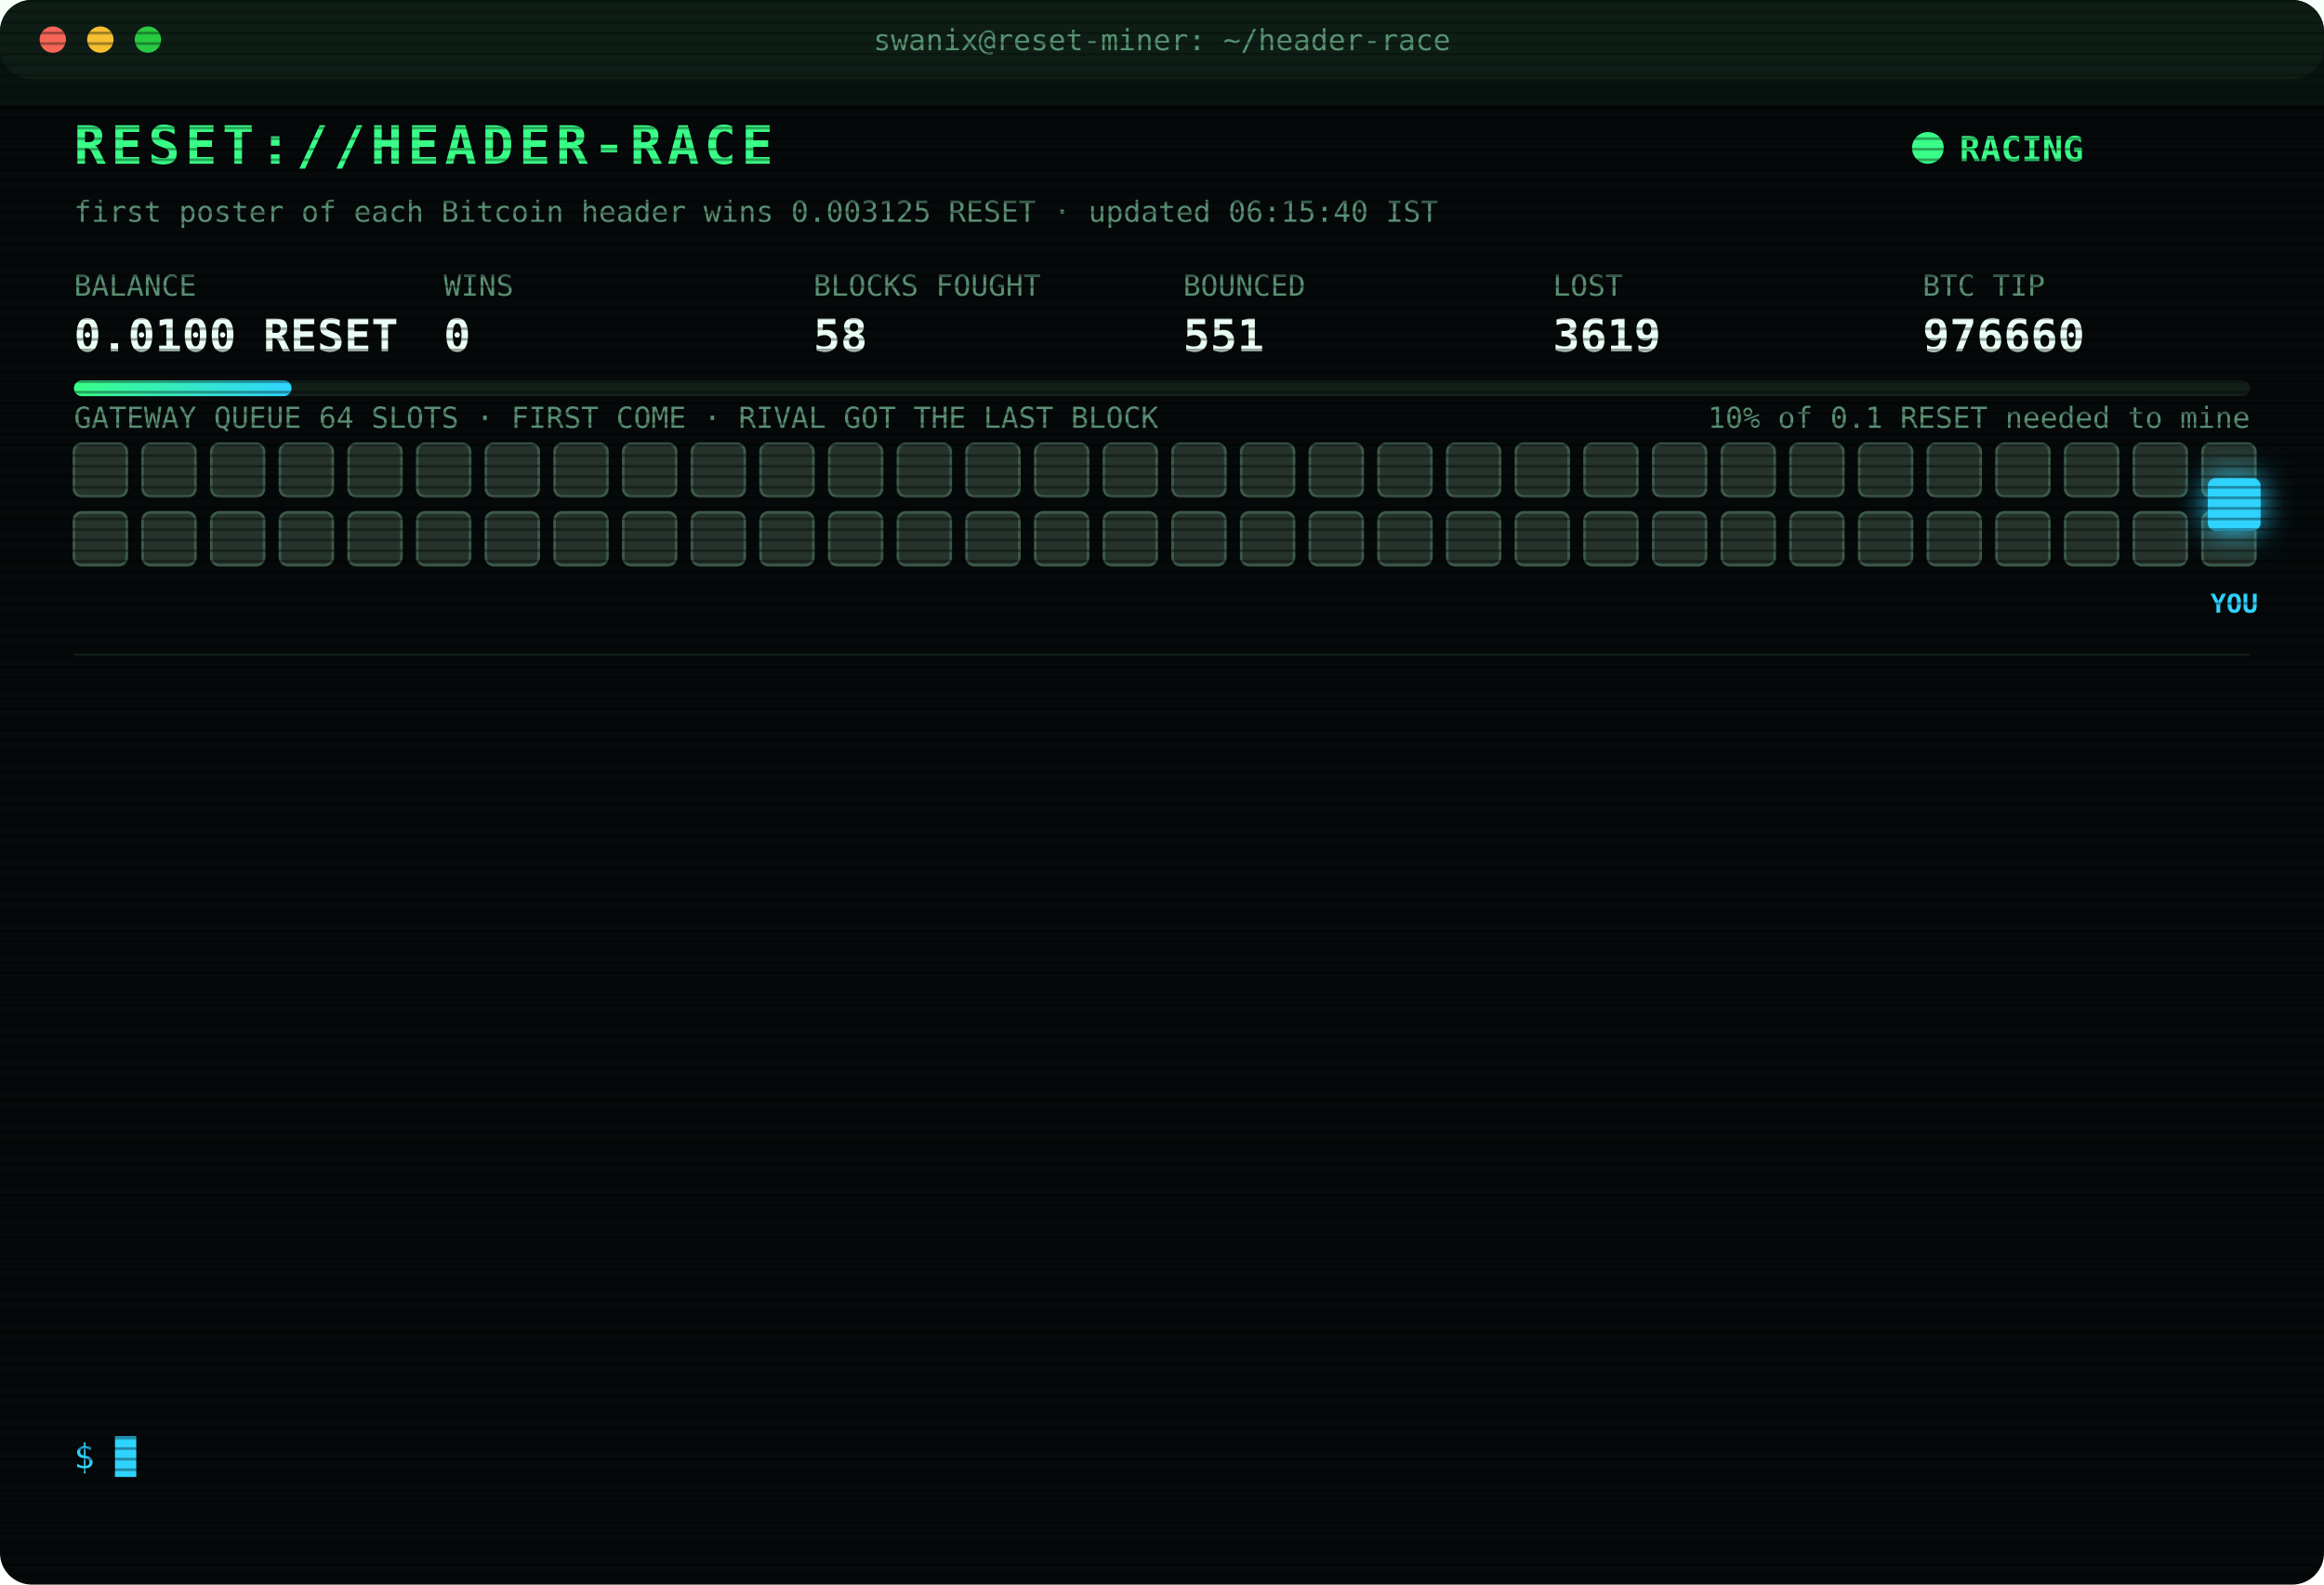
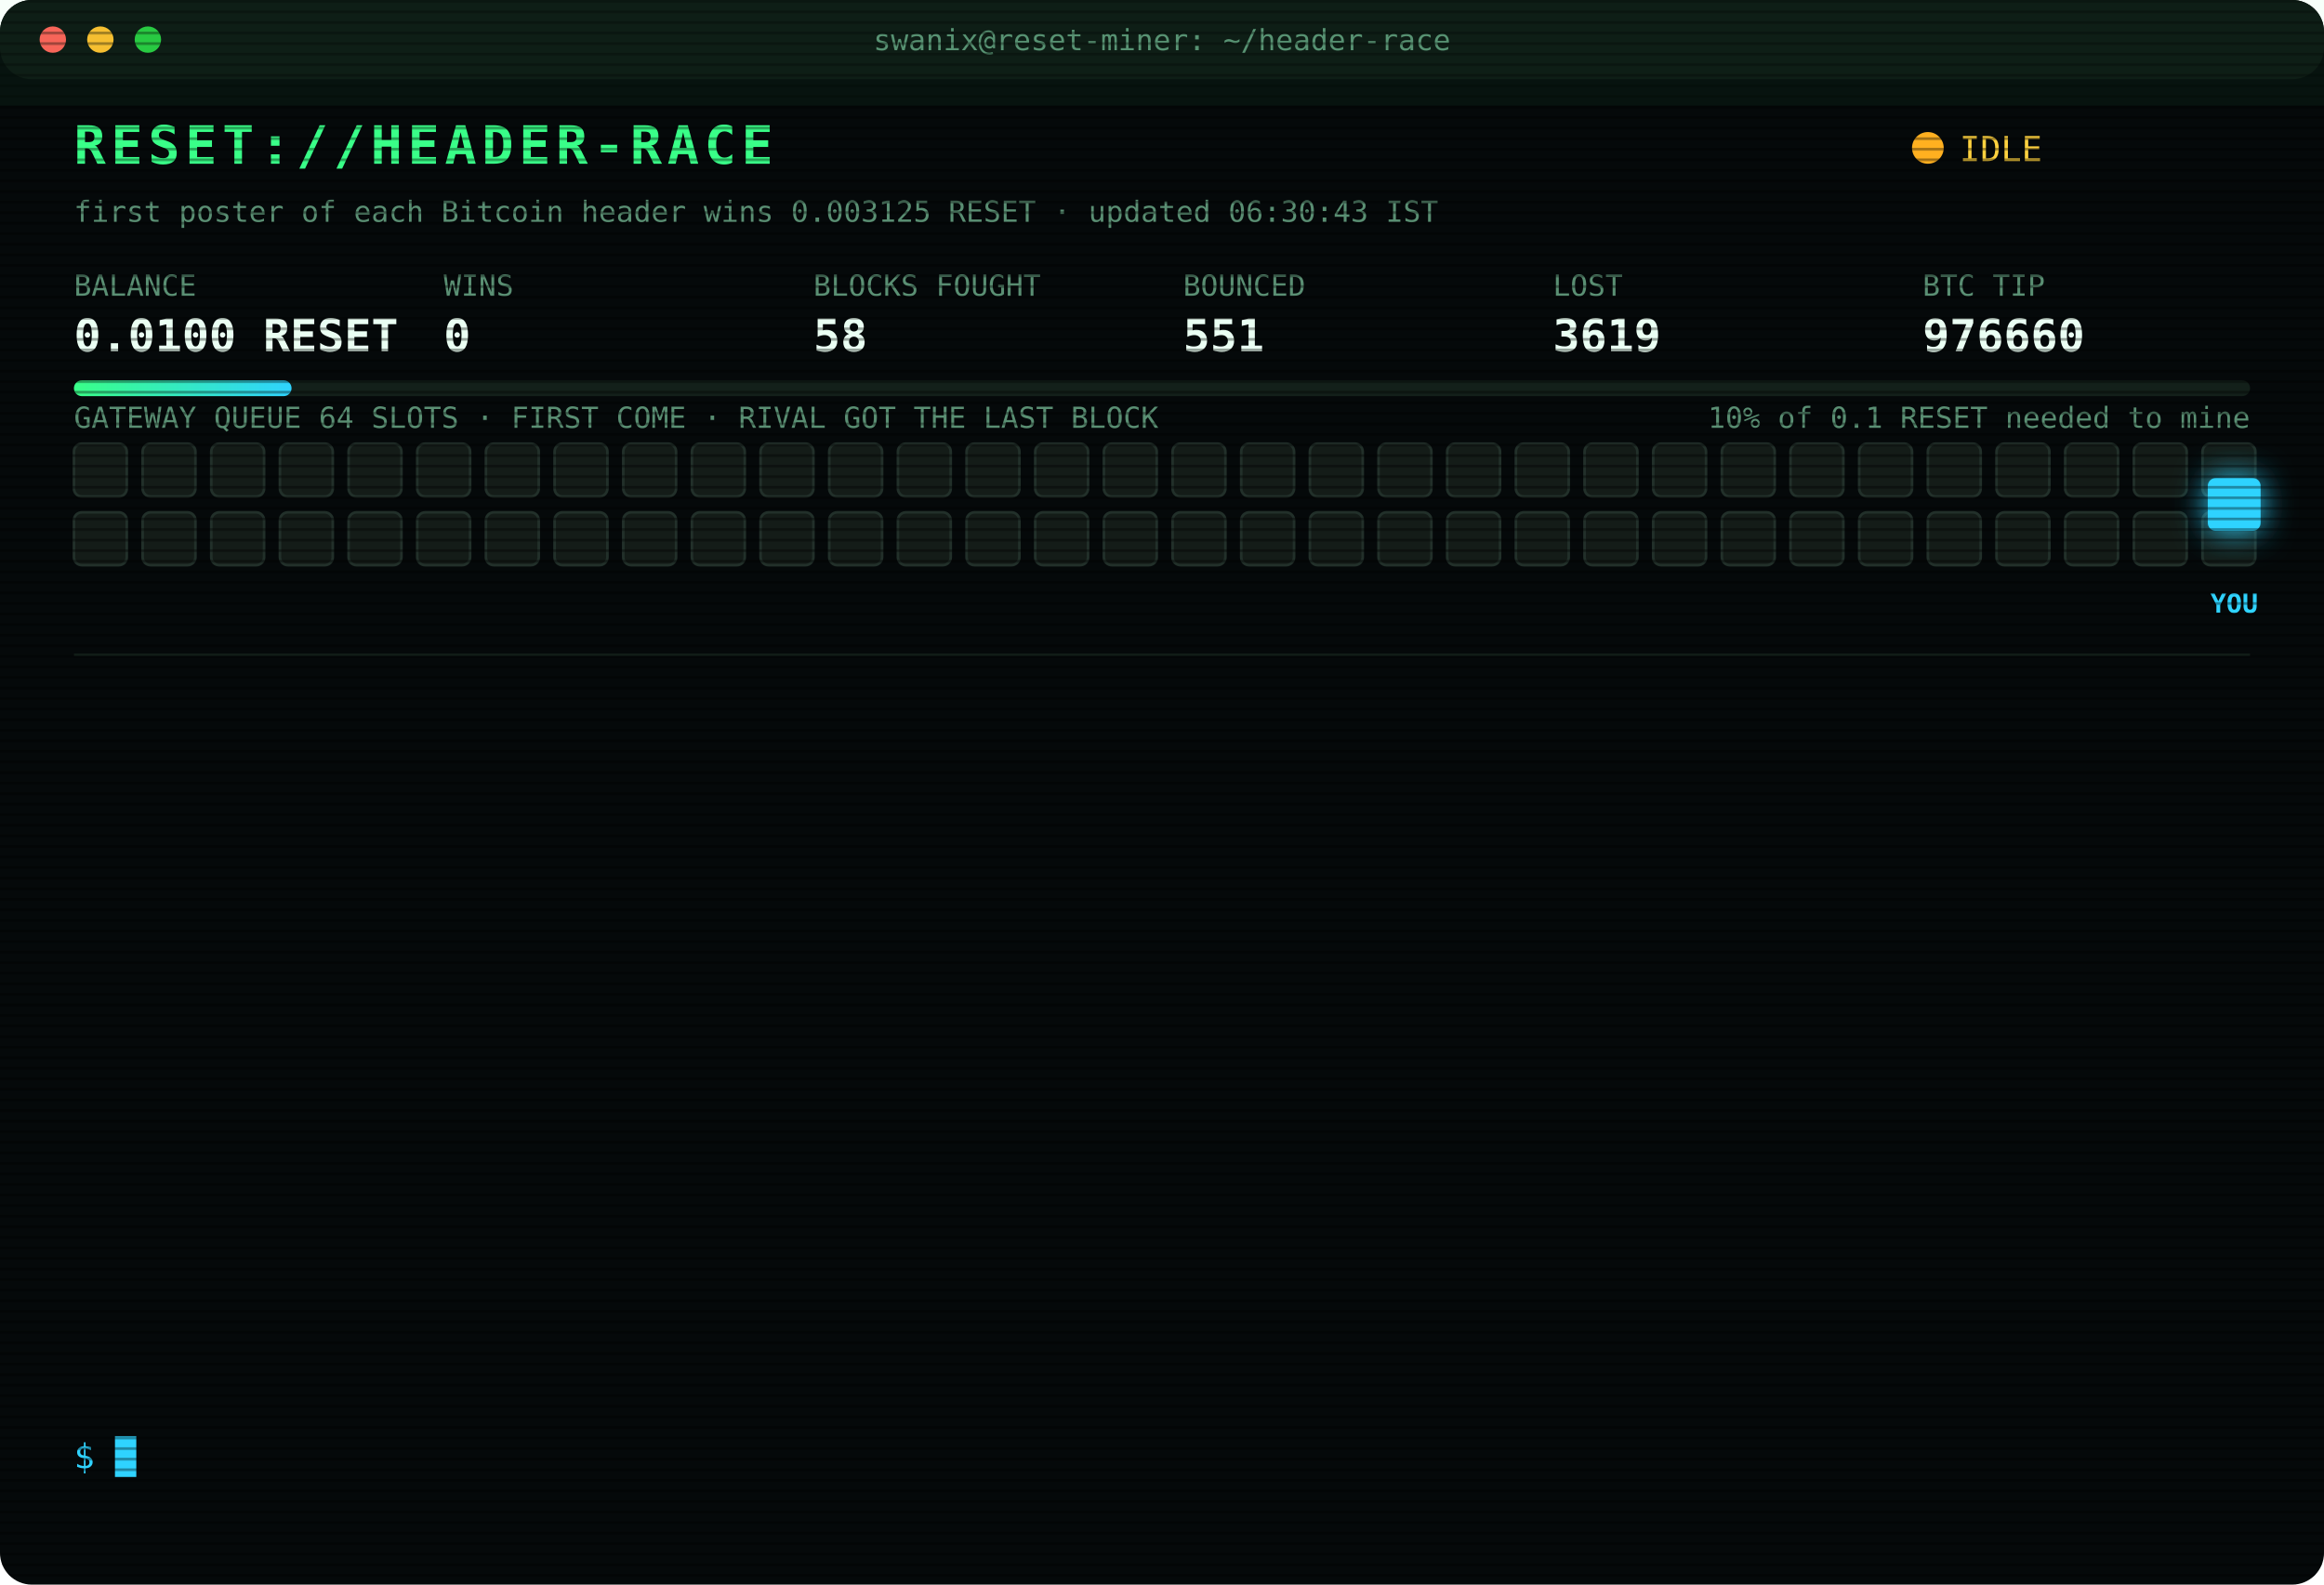
<svg xmlns="http://www.w3.org/2000/svg" width="880" height="600" viewBox="0 0 880 600" font-family="ui-monospace,SFMono-Regular,Menlo,Consolas,monospace">
  <style>
text{font-size:13px;fill:#7CFFB2}
.title{font-size:20px;font-weight:700;fill:#39FF88;letter-spacing:2px;animation:glitch 3s infinite steps(1)}
.sub{fill:#2fd3ff}.k{fill:#5a8f73;font-size:11px}.v{font-size:17px;font-weight:700;fill:#eafff3}
.ts{fill:#3f6b56}.boot{fill:#2fd3ff}.dim{fill:#5a8f73}.bad{fill:#ff4d6d}.warn{fill:#ffd23f}.mag{fill:#ff5cf0}.win{fill:#39FF88;font-weight:700}
.tag{font-size:10px;fill:#2fd3ff;font-weight:700}
.rival{fill:#26332c;stroke:#3c5a49;animation:jam 1.2s infinite alternate}
.idle{fill:#141c18;stroke:#22302a;animation:breathe 4s infinite}
.me{fill:#2fd3ff;filter:drop-shadow(0 0 6px #2fd3ff)}
.hover{animation:nudge 1.1s infinite ease-in-out}.bounce{animation:kick 1.4s infinite}
.ln{opacity:0;animation:in .4s forwards}
.cur{animation:blink 1s infinite steps(1)}
.scan{animation:scan 6s infinite linear}
.led{animation:blink 1.4s infinite}
@keyframes in{from{opacity:0;transform:translateX(-6px)}to{opacity:1;transform:none}}
@keyframes blink{50%{opacity:0}}
@keyframes jam{to{fill:#33463b}}
@keyframes breathe{50%{opacity:.4}}
@keyframes nudge{50%{transform:translateX(-10px)}}
@keyframes kick{0%,100%{transform:none}30%{transform:translateX(-14px)}55%{transform:translateX(10px) translateY(-6px)}}
@keyframes glitch{0%,92%{transform:none}93%{transform:translateX(2px);fill:#ff4d6d}95%{transform:translateX(-2px);fill:#2fd3ff}97%{transform:none}}
@keyframes scan{from{transform:translateY(-40px)}to{transform:translateY(600px)}}
</style>
  <defs>
    <pattern id="sl" width="4" height="4" patternUnits="userSpaceOnUse">
      <rect width="4" height="1" fill="#000" opacity=".35" />
    </pattern>
    <linearGradient id="bar">
      <stop offset="0" stop-color="#39FF88" />
      <stop offset="1" stop-color="#2fd3ff" />
    </linearGradient>
  </defs>
  <rect width="880" height="600" rx="12" fill="#05090a" />
  <rect width="880" height="30" rx="12" fill="#0d1512" />
  <circle cx="20" cy="15" r="5" fill="#ff5f57" />
  <circle cx="38" cy="15" r="5" fill="#febc2e" />
  <circle cx="56" cy="15" r="5" fill="#28c840" />
  <text x="440" y="19" text-anchor="middle" class="k">swanix@reset-miner: ~/header-race</text>
  <text x="28" y="62" class="title">RESET://HEADER-RACE</text>
-   <circle class="led" cx="730" cy="56" r="6" fill="#39FF88" />
-   <text x="742" y="61" class="win">RACING</text>
-   <text x="28" y="84" class="k">first poster of each Bitcoin header wins 0.003125 RESET · updated 06:15:40 IST</text>
+   <circle class="led" cx="730" cy="56" r="6" fill="#ffb020" />
+   <text x="742" y="61" class="warn">IDLE</text>
+   <text x="28" y="84" class="k">first poster of each Bitcoin header wins 0.003125 RESET · updated 06:30:43 IST</text>
  <text x="28" y="112" class="k">BALANCE</text>
  <text x="28" y="133" class="v">0.0100 RESET</text>
  <text x="168" y="112" class="k">WINS</text>
  <text x="168" y="133" class="v">0</text>
  <text x="308" y="112" class="k">BLOCKS FOUGHT</text>
  <text x="308" y="133" class="v">58</text>
  <text x="448" y="112" class="k">BOUNCED</text>
  <text x="448" y="133" class="v">551</text>
  <text x="588" y="112" class="k">LOST</text>
  <text x="588" y="133" class="v">3619</text>
  <text x="728" y="112" class="k">BTC TIP</text>
  <text x="728" y="133" class="v">976660</text>
  <rect x="28" y="144" width="824" height="6" rx="3" fill="#13201a" />
  <rect x="28" y="144" width="82.4" height="6" rx="3" fill="url(#bar)" />
  <text x="852" y="162" text-anchor="end" class="k">10% of 0.1 RESET needed to mine</text>
  <text x="28" y="162" class="k">GATEWAY QUEUE 64 SLOTS · FIRST COME · RIVAL GOT THE LAST BLOCK</text>
-   <rect class="rival" x="28" y="168" width="20" height="20" rx="3" style="animation-delay:0.00s" />
-   <rect class="rival" x="54" y="168" width="20" height="20" rx="3" style="animation-delay:0.05s" />
-   <rect class="rival" x="80" y="168" width="20" height="20" rx="3" style="animation-delay:0.10s" />
-   <rect class="rival" x="106" y="168" width="20" height="20" rx="3" style="animation-delay:0.15s" />
-   <rect class="rival" x="132" y="168" width="20" height="20" rx="3" style="animation-delay:0.20s" />
-   <rect class="rival" x="158" y="168" width="20" height="20" rx="3" style="animation-delay:0.25s" />
-   <rect class="rival" x="184" y="168" width="20" height="20" rx="3" style="animation-delay:0.30s" />
-   <rect class="rival" x="210" y="168" width="20" height="20" rx="3" style="animation-delay:0.35s" />
-   <rect class="rival" x="236" y="168" width="20" height="20" rx="3" style="animation-delay:0.40s" />
-   <rect class="rival" x="262" y="168" width="20" height="20" rx="3" style="animation-delay:0.45s" />
-   <rect class="rival" x="288" y="168" width="20" height="20" rx="3" style="animation-delay:0.50s" />
-   <rect class="rival" x="314" y="168" width="20" height="20" rx="3" style="animation-delay:0.55s" />
-   <rect class="rival" x="340" y="168" width="20" height="20" rx="3" style="animation-delay:0.60s" />
-   <rect class="rival" x="366" y="168" width="20" height="20" rx="3" style="animation-delay:0.65s" />
-   <rect class="rival" x="392" y="168" width="20" height="20" rx="3" style="animation-delay:0.70s" />
-   <rect class="rival" x="418" y="168" width="20" height="20" rx="3" style="animation-delay:0.75s" />
-   <rect class="rival" x="444" y="168" width="20" height="20" rx="3" style="animation-delay:0.80s" />
-   <rect class="rival" x="470" y="168" width="20" height="20" rx="3" style="animation-delay:0.85s" />
-   <rect class="rival" x="496" y="168" width="20" height="20" rx="3" style="animation-delay:0.90s" />
-   <rect class="rival" x="522" y="168" width="20" height="20" rx="3" style="animation-delay:0.95s" />
-   <rect class="rival" x="548" y="168" width="20" height="20" rx="3" style="animation-delay:1.00s" />
-   <rect class="rival" x="574" y="168" width="20" height="20" rx="3" style="animation-delay:1.05s" />
-   <rect class="rival" x="600" y="168" width="20" height="20" rx="3" style="animation-delay:1.10s" />
-   <rect class="rival" x="626" y="168" width="20" height="20" rx="3" style="animation-delay:1.15s" />
-   <rect class="rival" x="652" y="168" width="20" height="20" rx="3" style="animation-delay:1.20s" />
-   <rect class="rival" x="678" y="168" width="20" height="20" rx="3" style="animation-delay:1.25s" />
-   <rect class="rival" x="704" y="168" width="20" height="20" rx="3" style="animation-delay:1.30s" />
-   <rect class="rival" x="730" y="168" width="20" height="20" rx="3" style="animation-delay:1.35s" />
-   <rect class="rival" x="756" y="168" width="20" height="20" rx="3" style="animation-delay:1.40s" />
-   <rect class="rival" x="782" y="168" width="20" height="20" rx="3" style="animation-delay:1.45s" />
-   <rect class="rival" x="808" y="168" width="20" height="20" rx="3" style="animation-delay:1.50s" />
-   <rect class="rival" x="834" y="168" width="20" height="20" rx="3" style="animation-delay:1.55s" />
-   <rect class="rival" x="28" y="194" width="20" height="20" rx="3" style="animation-delay:1.60s" />
-   <rect class="rival" x="54" y="194" width="20" height="20" rx="3" style="animation-delay:1.65s" />
-   <rect class="rival" x="80" y="194" width="20" height="20" rx="3" style="animation-delay:1.70s" />
-   <rect class="rival" x="106" y="194" width="20" height="20" rx="3" style="animation-delay:1.75s" />
-   <rect class="rival" x="132" y="194" width="20" height="20" rx="3" style="animation-delay:1.80s" />
-   <rect class="rival" x="158" y="194" width="20" height="20" rx="3" style="animation-delay:1.85s" />
-   <rect class="rival" x="184" y="194" width="20" height="20" rx="3" style="animation-delay:1.90s" />
-   <rect class="rival" x="210" y="194" width="20" height="20" rx="3" style="animation-delay:1.95s" />
-   <rect class="rival" x="236" y="194" width="20" height="20" rx="3" style="animation-delay:2.00s" />
-   <rect class="rival" x="262" y="194" width="20" height="20" rx="3" style="animation-delay:2.05s" />
-   <rect class="rival" x="288" y="194" width="20" height="20" rx="3" style="animation-delay:2.10s" />
-   <rect class="rival" x="314" y="194" width="20" height="20" rx="3" style="animation-delay:2.15s" />
-   <rect class="rival" x="340" y="194" width="20" height="20" rx="3" style="animation-delay:2.20s" />
-   <rect class="rival" x="366" y="194" width="20" height="20" rx="3" style="animation-delay:2.25s" />
-   <rect class="rival" x="392" y="194" width="20" height="20" rx="3" style="animation-delay:2.30s" />
-   <rect class="rival" x="418" y="194" width="20" height="20" rx="3" style="animation-delay:2.35s" />
-   <rect class="rival" x="444" y="194" width="20" height="20" rx="3" style="animation-delay:2.40s" />
-   <rect class="rival" x="470" y="194" width="20" height="20" rx="3" style="animation-delay:2.45s" />
-   <rect class="rival" x="496" y="194" width="20" height="20" rx="3" style="animation-delay:2.50s" />
-   <rect class="rival" x="522" y="194" width="20" height="20" rx="3" style="animation-delay:2.55s" />
-   <rect class="rival" x="548" y="194" width="20" height="20" rx="3" style="animation-delay:2.60s" />
-   <rect class="rival" x="574" y="194" width="20" height="20" rx="3" style="animation-delay:2.65s" />
-   <rect class="rival" x="600" y="194" width="20" height="20" rx="3" style="animation-delay:2.70s" />
-   <rect class="rival" x="626" y="194" width="20" height="20" rx="3" style="animation-delay:2.75s" />
-   <rect class="rival" x="652" y="194" width="20" height="20" rx="3" style="animation-delay:2.80s" />
-   <rect class="rival" x="678" y="194" width="20" height="20" rx="3" style="animation-delay:2.85s" />
-   <rect class="rival" x="704" y="194" width="20" height="20" rx="3" style="animation-delay:2.90s" />
-   <rect class="rival" x="730" y="194" width="20" height="20" rx="3" style="animation-delay:2.95s" />
-   <rect class="rival" x="756" y="194" width="20" height="20" rx="3" style="animation-delay:3.00s" />
-   <rect class="rival" x="782" y="194" width="20" height="20" rx="3" style="animation-delay:3.05s" />
-   <rect class="rival" x="808" y="194" width="20" height="20" rx="3" style="animation-delay:3.10s" />
-   <rect class="rival" x="834" y="194" width="20" height="20" rx="3" style="animation-delay:3.15s" />
+   <rect class="idle" x="28" y="168" width="20" height="20" rx="3" style="animation-delay:0.00s" />
+   <rect class="idle" x="54" y="168" width="20" height="20" rx="3" style="animation-delay:0.05s" />
+   <rect class="idle" x="80" y="168" width="20" height="20" rx="3" style="animation-delay:0.10s" />
+   <rect class="idle" x="106" y="168" width="20" height="20" rx="3" style="animation-delay:0.15s" />
+   <rect class="idle" x="132" y="168" width="20" height="20" rx="3" style="animation-delay:0.20s" />
+   <rect class="idle" x="158" y="168" width="20" height="20" rx="3" style="animation-delay:0.25s" />
+   <rect class="idle" x="184" y="168" width="20" height="20" rx="3" style="animation-delay:0.30s" />
+   <rect class="idle" x="210" y="168" width="20" height="20" rx="3" style="animation-delay:0.35s" />
+   <rect class="idle" x="236" y="168" width="20" height="20" rx="3" style="animation-delay:0.40s" />
+   <rect class="idle" x="262" y="168" width="20" height="20" rx="3" style="animation-delay:0.45s" />
+   <rect class="idle" x="288" y="168" width="20" height="20" rx="3" style="animation-delay:0.50s" />
+   <rect class="idle" x="314" y="168" width="20" height="20" rx="3" style="animation-delay:0.55s" />
+   <rect class="idle" x="340" y="168" width="20" height="20" rx="3" style="animation-delay:0.60s" />
+   <rect class="idle" x="366" y="168" width="20" height="20" rx="3" style="animation-delay:0.65s" />
+   <rect class="idle" x="392" y="168" width="20" height="20" rx="3" style="animation-delay:0.70s" />
+   <rect class="idle" x="418" y="168" width="20" height="20" rx="3" style="animation-delay:0.75s" />
+   <rect class="idle" x="444" y="168" width="20" height="20" rx="3" style="animation-delay:0.80s" />
+   <rect class="idle" x="470" y="168" width="20" height="20" rx="3" style="animation-delay:0.85s" />
+   <rect class="idle" x="496" y="168" width="20" height="20" rx="3" style="animation-delay:0.90s" />
+   <rect class="idle" x="522" y="168" width="20" height="20" rx="3" style="animation-delay:0.95s" />
+   <rect class="idle" x="548" y="168" width="20" height="20" rx="3" style="animation-delay:1.00s" />
+   <rect class="idle" x="574" y="168" width="20" height="20" rx="3" style="animation-delay:1.05s" />
+   <rect class="idle" x="600" y="168" width="20" height="20" rx="3" style="animation-delay:1.10s" />
+   <rect class="idle" x="626" y="168" width="20" height="20" rx="3" style="animation-delay:1.15s" />
+   <rect class="idle" x="652" y="168" width="20" height="20" rx="3" style="animation-delay:1.20s" />
+   <rect class="idle" x="678" y="168" width="20" height="20" rx="3" style="animation-delay:1.25s" />
+   <rect class="idle" x="704" y="168" width="20" height="20" rx="3" style="animation-delay:1.30s" />
+   <rect class="idle" x="730" y="168" width="20" height="20" rx="3" style="animation-delay:1.35s" />
+   <rect class="idle" x="756" y="168" width="20" height="20" rx="3" style="animation-delay:1.40s" />
+   <rect class="idle" x="782" y="168" width="20" height="20" rx="3" style="animation-delay:1.45s" />
+   <rect class="idle" x="808" y="168" width="20" height="20" rx="3" style="animation-delay:1.50s" />
+   <rect class="idle" x="834" y="168" width="20" height="20" rx="3" style="animation-delay:1.55s" />
+   <rect class="idle" x="28" y="194" width="20" height="20" rx="3" style="animation-delay:1.60s" />
+   <rect class="idle" x="54" y="194" width="20" height="20" rx="3" style="animation-delay:1.65s" />
+   <rect class="idle" x="80" y="194" width="20" height="20" rx="3" style="animation-delay:1.70s" />
+   <rect class="idle" x="106" y="194" width="20" height="20" rx="3" style="animation-delay:1.75s" />
+   <rect class="idle" x="132" y="194" width="20" height="20" rx="3" style="animation-delay:1.80s" />
+   <rect class="idle" x="158" y="194" width="20" height="20" rx="3" style="animation-delay:1.85s" />
+   <rect class="idle" x="184" y="194" width="20" height="20" rx="3" style="animation-delay:1.90s" />
+   <rect class="idle" x="210" y="194" width="20" height="20" rx="3" style="animation-delay:1.95s" />
+   <rect class="idle" x="236" y="194" width="20" height="20" rx="3" style="animation-delay:2.00s" />
+   <rect class="idle" x="262" y="194" width="20" height="20" rx="3" style="animation-delay:2.05s" />
+   <rect class="idle" x="288" y="194" width="20" height="20" rx="3" style="animation-delay:2.10s" />
+   <rect class="idle" x="314" y="194" width="20" height="20" rx="3" style="animation-delay:2.15s" />
+   <rect class="idle" x="340" y="194" width="20" height="20" rx="3" style="animation-delay:2.20s" />
+   <rect class="idle" x="366" y="194" width="20" height="20" rx="3" style="animation-delay:2.25s" />
+   <rect class="idle" x="392" y="194" width="20" height="20" rx="3" style="animation-delay:2.30s" />
+   <rect class="idle" x="418" y="194" width="20" height="20" rx="3" style="animation-delay:2.35s" />
+   <rect class="idle" x="444" y="194" width="20" height="20" rx="3" style="animation-delay:2.40s" />
+   <rect class="idle" x="470" y="194" width="20" height="20" rx="3" style="animation-delay:2.45s" />
+   <rect class="idle" x="496" y="194" width="20" height="20" rx="3" style="animation-delay:2.50s" />
+   <rect class="idle" x="522" y="194" width="20" height="20" rx="3" style="animation-delay:2.55s" />
+   <rect class="idle" x="548" y="194" width="20" height="20" rx="3" style="animation-delay:2.60s" />
+   <rect class="idle" x="574" y="194" width="20" height="20" rx="3" style="animation-delay:2.65s" />
+   <rect class="idle" x="600" y="194" width="20" height="20" rx="3" style="animation-delay:2.70s" />
+   <rect class="idle" x="626" y="194" width="20" height="20" rx="3" style="animation-delay:2.75s" />
+   <rect class="idle" x="652" y="194" width="20" height="20" rx="3" style="animation-delay:2.80s" />
+   <rect class="idle" x="678" y="194" width="20" height="20" rx="3" style="animation-delay:2.85s" />
+   <rect class="idle" x="704" y="194" width="20" height="20" rx="3" style="animation-delay:2.90s" />
+   <rect class="idle" x="730" y="194" width="20" height="20" rx="3" style="animation-delay:2.95s" />
+   <rect class="idle" x="756" y="194" width="20" height="20" rx="3" style="animation-delay:3.00s" />
+   <rect class="idle" x="782" y="194" width="20" height="20" rx="3" style="animation-delay:3.05s" />
+   <rect class="idle" x="808" y="194" width="20" height="20" rx="3" style="animation-delay:3.10s" />
+   <rect class="idle" x="834" y="194" width="20" height="20" rx="3" style="animation-delay:3.15s" />
  <g class="hover">
    <rect class="me" x="836" y="181" width="20" height="20" rx="3" />
    <text class="tag" x="846" y="232" text-anchor="middle">YOU</text>
  </g>
  <line x1="28" x2="852" y1="248" y2="248" stroke="#13201a" />
  <g class="ln" style="animation-delay:0.40s">
    <text x="28" y="270" class="ts">04:52:18</text>
    <text x="104" y="270" class="mag">[??] #976652 sent, no receipt · may have landed</text>
  </g>
  <g class="ln" style="animation-delay:0.65s">
    <text x="28" y="292" class="ts">04:52:18</text>
    <text x="104" y="292" class="mag">[??] #976652 sent, no receipt · may have landed</text>
  </g>
  <g class="ln" style="animation-delay:0.90s">
    <text x="28" y="314" class="ts">04:52:19</text>
    <text x="104" y="314" class="mag">[??] #976652 sent, no receipt · may have landed</text>
  </g>
  <g class="ln" style="animation-delay:1.15s">
    <text x="28" y="336" class="ts">04:52:19</text>
    <text x="104" y="336" class="bad">[LOST] #976652 taken by a rival miner</text>
  </g>
  <g class="ln" style="animation-delay:1.40s">
    <text x="28" y="358" class="ts">04:55:39</text>
    <text x="104" y="358" class="bad">[LOST] #976654 taken by a rival miner</text>
  </g>
  <g class="ln" style="animation-delay:1.65s">
    <text x="28" y="380" class="ts">05:10:59</text>
    <text x="104" y="380" class="dim">[STINT END] calls 789 · wins 0</text>
  </g>
  <g class="ln" style="animation-delay:1.90s">
    <text x="28" y="402" class="ts">05:15:25</text>
    <text x="104" y="402" class="boot">[BOOT] racer v3 online · 3 feeds · stint 340m</text>
  </g>
  <g class="ln" style="animation-delay:2.15s">
    <text x="28" y="424" class="ts">05:16:00</text>
    <text x="104" y="424" class="bad">[LOST] #976655 taken by a rival miner</text>
  </g>
  <g class="ln" style="animation-delay:2.40s">
    <text x="28" y="446" class="ts">05:24:41</text>
    <text x="104" y="446" class="bad">[LOST] #976656 taken by a rival miner</text>
  </g>
  <g class="ln" style="animation-delay:2.65s">
    <text x="28" y="468" class="ts">05:54:39</text>
    <text x="104" y="468" class="bad">[LOST] #976657 taken by a rival miner</text>
  </g>
  <g class="ln" style="animation-delay:2.90s">
    <text x="28" y="490" class="ts">05:55:51</text>
    <text x="104" y="490" class="bad">[LOST] #976658 taken by a rival miner</text>
  </g>
  <g class="ln" style="animation-delay:3.15s">
    <text x="28" y="512" class="ts">06:00:44</text>
    <text x="104" y="512" class="bad">[LOST] #976659 taken by a rival miner</text>
  </g>
  <g class="ln" style="animation-delay:3.40s">
    <text x="28" y="534" class="ts">06:05:31</text>
    <text x="104" y="534" class="bad">[LOST] #976660 taken by a rival miner</text>
  </g>
  <text x="28" y="556" class="sub">$ <tspan class="cur">█</tspan>
  </text>
  <rect width="880" height="600" rx="12" fill="url(#sl)" pointer-events="none" />
  <rect class="scan" width="880" height="40" fill="#39FF88" opacity=".04" />
</svg>
